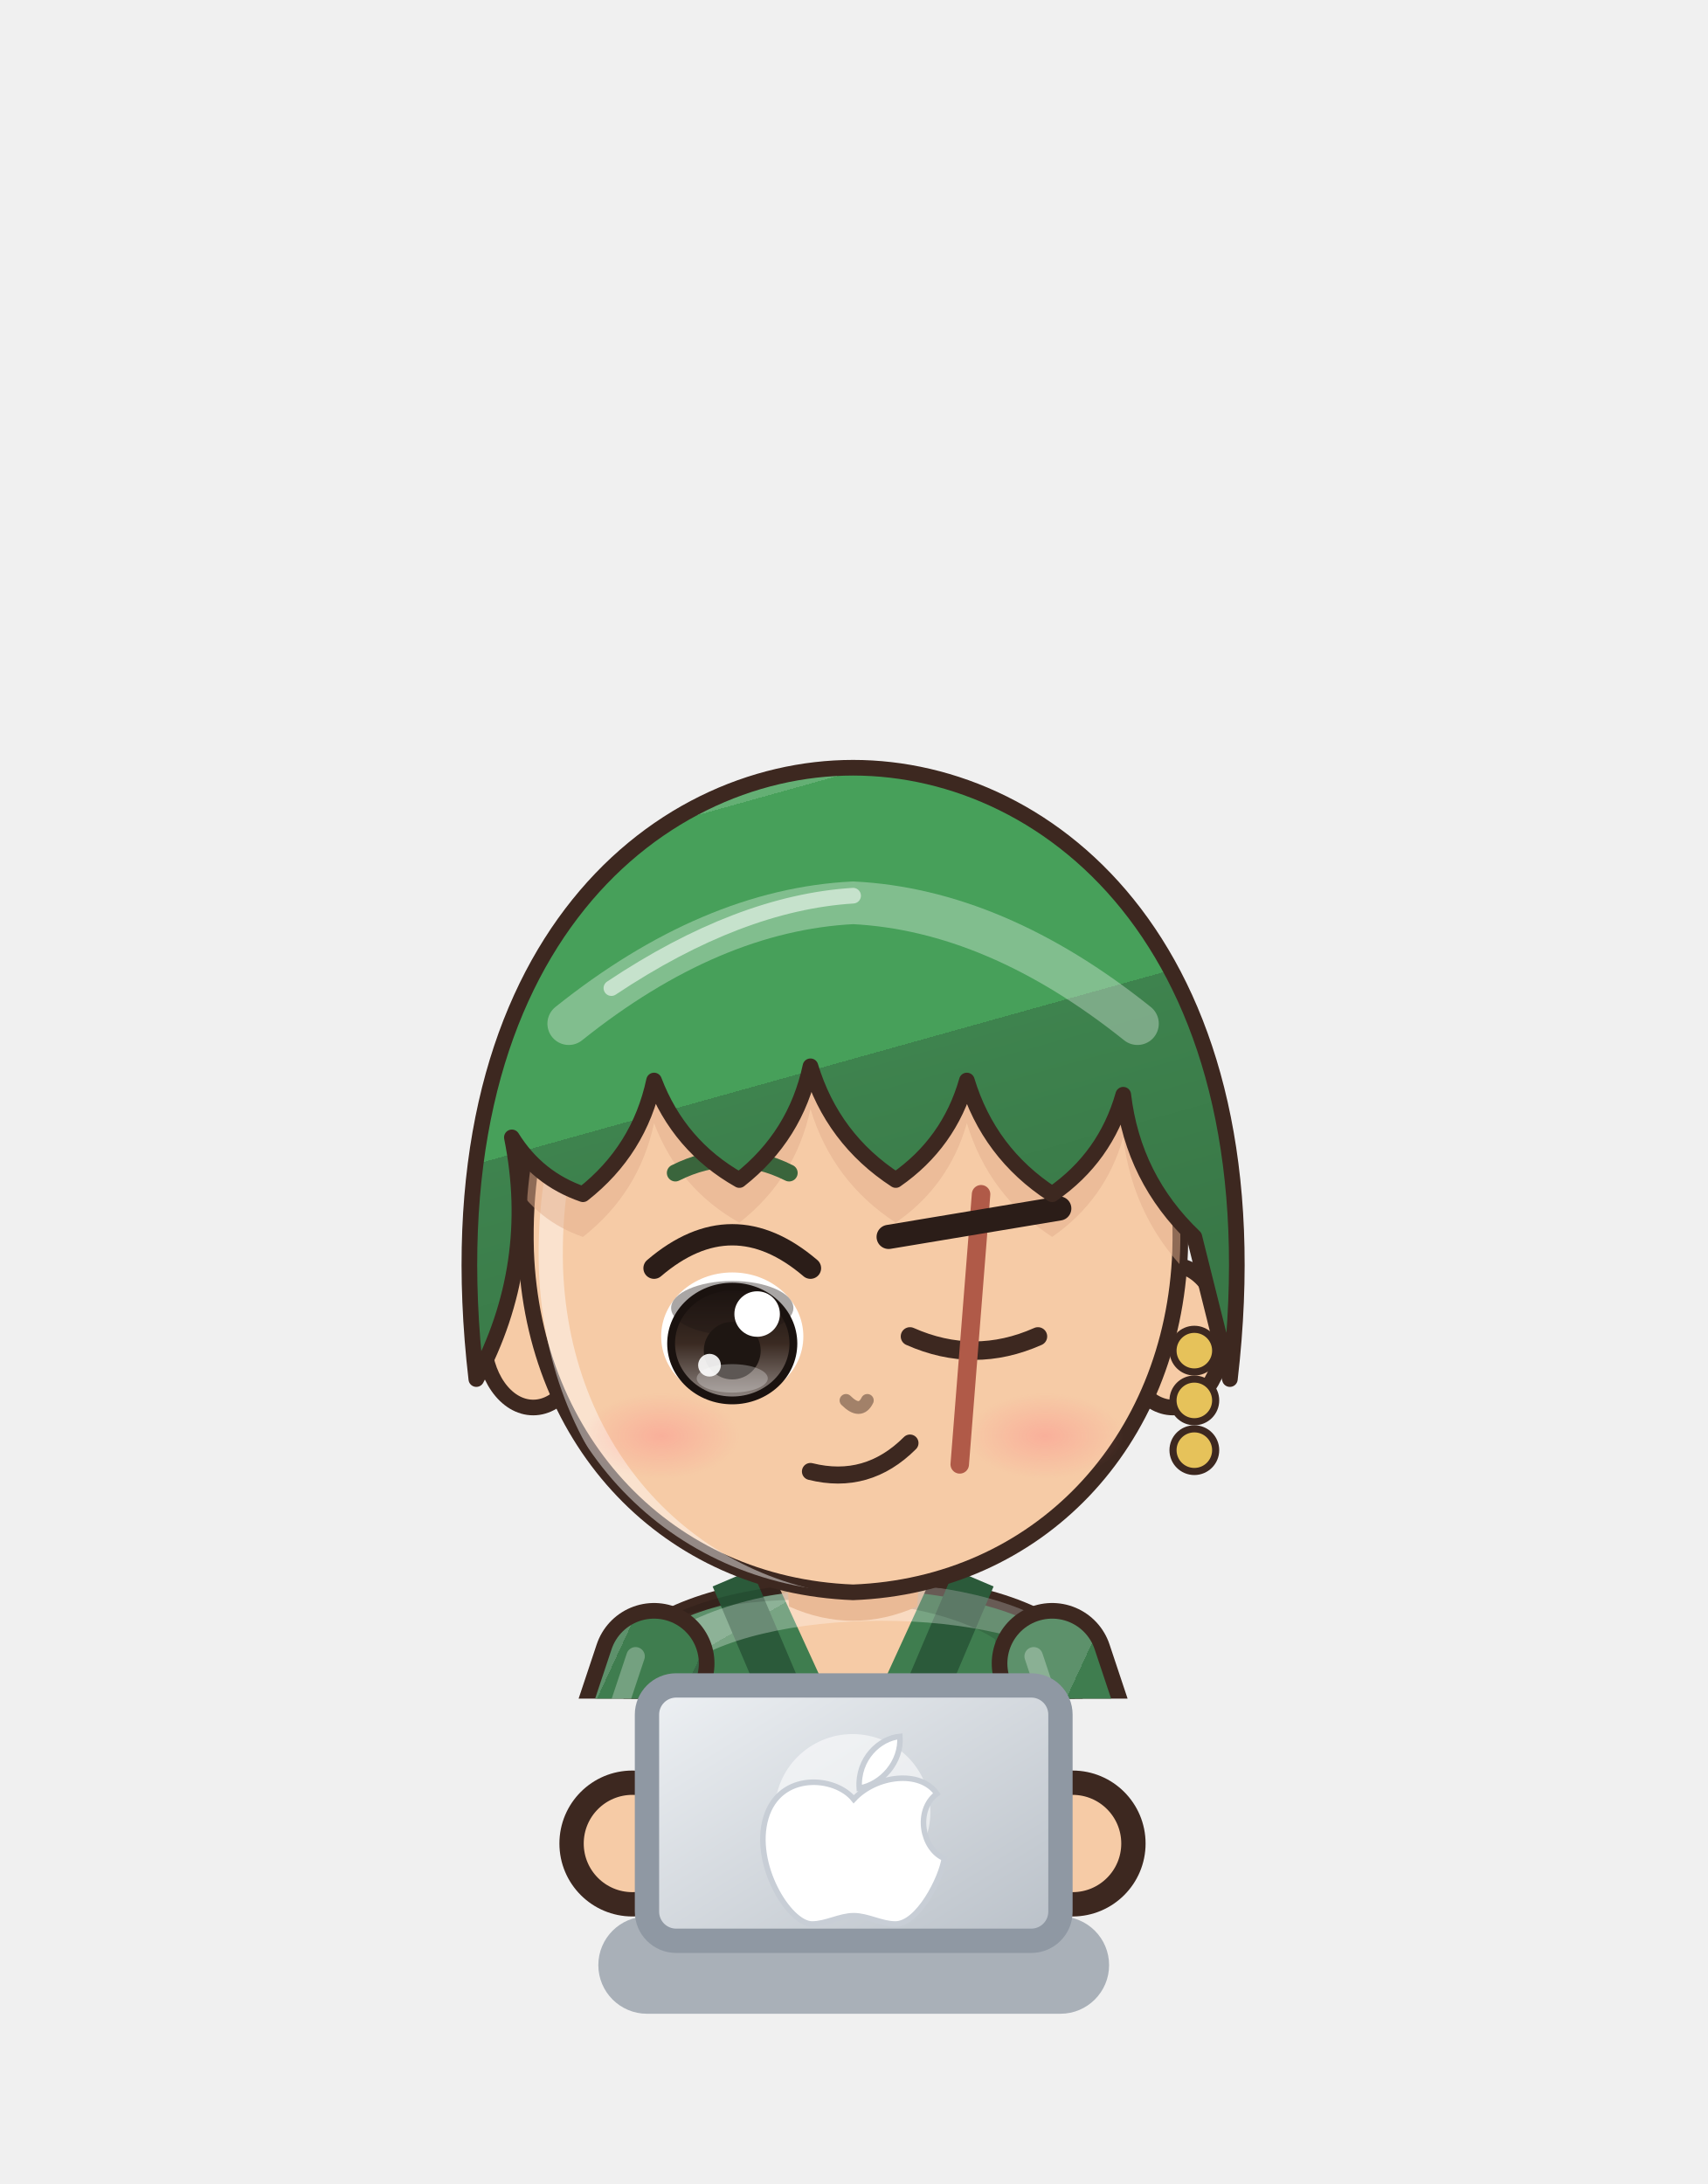
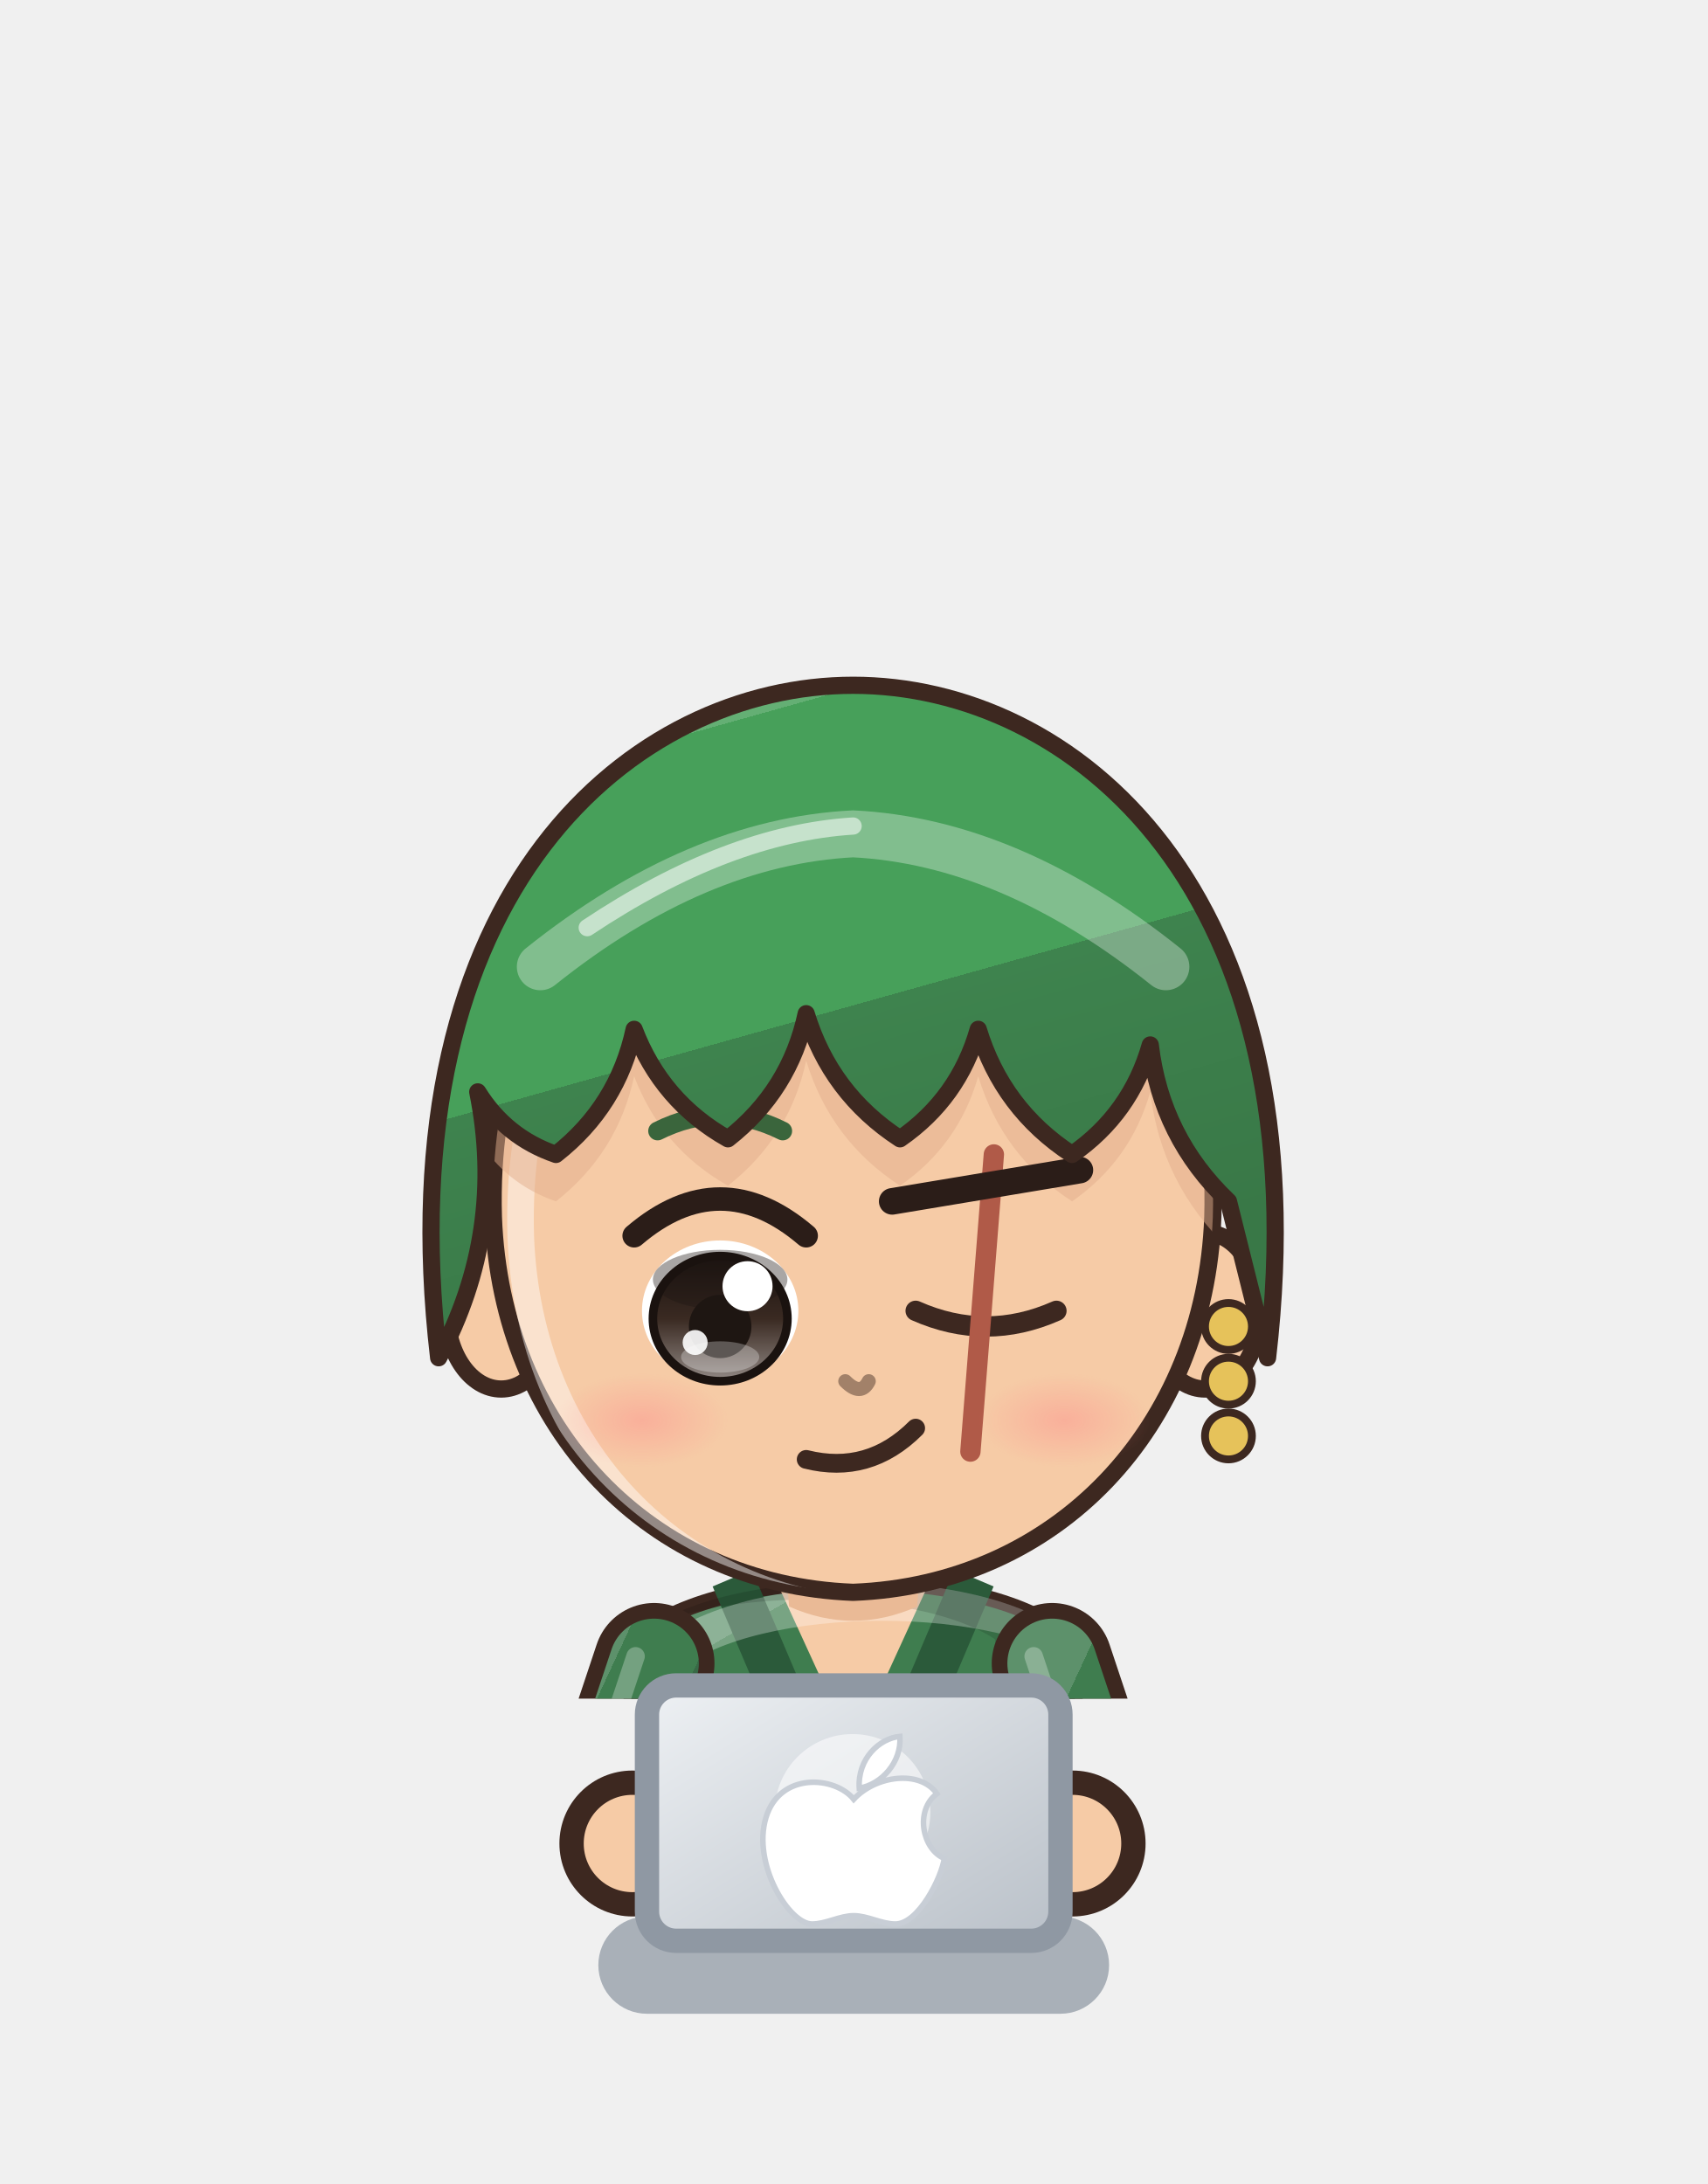
<svg xmlns="http://www.w3.org/2000/svg" viewBox="1286.6 228.2 70.2 89.8" width="70.2" height="89.8">
  <svg x="1286.6" y="228.2" viewBox="-120 -180 240 238.95" width="70.15" height="69.842">
    <defs>
      <linearGradient id="hair126" x1="0" y1="0" x2=".35" y2="1">
        <stop offset="0" stop-color="#64af74" />
        <stop offset=".16" stop-color="#64af74" />
        <stop offset=".16" stop-color="#47a05a" />
        <stop offset=".58" stop-color="#47a05a" />
        <stop offset=".58" stop-color="#3e834e" />
        <stop offset="1" stop-color="#397847" />
      </linearGradient>
      <radialGradient id="skin126" cx=".4" cy=".32" r=".85">
        <stop offset="0" stop-color="#f6cba6" />
        <stop offset=".84" stop-color="#f6cba6" />
        <stop offset=".84" stop-color="#eaba96" />
        <stop offset="1" stop-color="#eaba96" />
      </radialGradient>
      <linearGradient id="cloth126" x1="0" y1="0" x2=".45" y2="1">
        <stop offset="0" stop-color="#5d916b" />
        <stop offset=".16" stop-color="#5d916b" />
        <stop offset=".16" stop-color="#3f7d4f" />
        <stop offset=".6" stop-color="#3f7d4f" />
        <stop offset=".6" stop-color="#386946" />
        <stop offset="1" stop-color="#336040" />
      </linearGradient>
      <linearGradient id="iris126" x1="0" y1="0" x2="0" y2="1">
        <stop offset="0" stop-color="#1a120f" />
        <stop offset=".5" stop-color="#3a2a22" />
        <stop offset="1" stop-color="#928985" />
      </linearGradient>
      <linearGradient id="straw126" x1="0" y1="0" x2=".3" y2="1">
        <stop offset="0" stop-color="#ffe7aa" />
        <stop offset=".16" stop-color="#ffe7aa" />
        <stop offset=".16" stop-color="#ffe39a" />
        <stop offset=".58" stop-color="#ffe39a" />
        <stop offset=".58" stop-color="#e9b456" />
        <stop offset="1" stop-color="#d6a54f" />
      </linearGradient>
      <radialGradient id="blush126">
        <stop offset="0" stop-color="#ff7f86" stop-opacity=".9" />
        <stop offset="1" stop-color="#ff7f86" stop-opacity="0" />
      </radialGradient>
      <clipPath id="face126">
        <path d="M -46,-4 C -47,-38 -25,-55 0,-55 C 25,-55 47,-38 46,-4 C 45,23 26,43 0,44 C -26,43 -45,23 -46,-4 Z" />
      </clipPath>
      <clipPath id="torso126">
        <path d="M -30,50 C -34,68 -28,94 -26,124 L 26,124 C 28,94 34,68 30,50 C 18,40 -18,40 -30,50 Z" />
      </clipPath>
    </defs>
    <ellipse cx="0" cy="208" rx="42" ry="7" fill="#000000" opacity=".16" />
+     <g transform="translate(0,44) scale(1.1) translate(0,-44)" />
    <path d="M -23.5,118 Q -24.5,160.0 -20.5,202 L -5.5,202 Q -1.5,160.0 -2.5,118 Z" fill="#2b3a2e" stroke="#3d2820" stroke-width="2.2" stroke-linejoin="round" />
    <path d="M -9,124 Q -8,160 -10,196" stroke="#000000" stroke-width="4.5" fill="none" opacity=".14" stroke-linecap="round" />
    <path d="M -18,126 Q -19,150 -18,170" stroke="#ffffff" stroke-width="2" fill="none" opacity=".22" stroke-linecap="round" />
    <ellipse cx="-13" cy="205" rx="14" ry="7" fill="#3a2a24" stroke="#3d2820" stroke-width="2.2" stroke-linejoin="round" />
    <ellipse cx="-17" cy="202.5" rx="5" ry="2" fill="#ffffff" opacity=".35" />
    <path d="M 2.5,118 Q 1.5,160.0 5.5,202 L 20.5,202 Q 24.5,160.0 23.5,118 Z" fill="#2b3a2e" stroke="#3d2820" stroke-width="2.2" stroke-linejoin="round" />
    <path d="M 17,124 Q 18,160 16,196" stroke="#000000" stroke-width="4.5" fill="none" opacity=".14" stroke-linecap="round" />
    <path d="M 8,126 Q 7,150 8,170" stroke="#ffffff" stroke-width="2" fill="none" opacity=".22" stroke-linecap="round" />
    <ellipse cx="13" cy="205" rx="14" ry="7" fill="#3a2a24" stroke="#3d2820" stroke-width="2.2" stroke-linejoin="round" />
    <ellipse cx="9" cy="202.5" rx="5" ry="2" fill="#ffffff" opacity=".35" />
    <path d="M -30,50 C -34,68 -28,94 -26,124 L 26,124 C 28,94 34,68 30,50 C 18,40 -18,40 -30,50 Z" fill="url(#cloth126)" stroke="#3d2820" stroke-width="2.2" stroke-linejoin="round" />
    <path d="M -17,42 L 0,82 L 17,42" stroke="#2b5a3a" stroke-width="6" fill="none" />
    <path d="M -11,42 L 0,66 L 11,42 Z" fill="url(#skin126)" />
    <path d="M -31,96 L 31,96 L 30,110 L -30,110 Z" fill="#d9493b" stroke="#3d2820" stroke-width="2.2" stroke-linejoin="round" />
    <g clip-path="url(#torso126)">
      <path d="M -30,50 C -34,68 -28,94 -26,124 L 26,124 C 28,94 34,68 30,50 C 18,40 -18,40 -30,50 Z" transform="translate(4,3)" fill="none" stroke="#ffffff" stroke-width="5" opacity=".3" />
      <path d="M -30,50 C -34,68 -28,94 -26,124 L 26,124 C 28,94 34,68 30,50 C 18,40 -18,40 -30,50 Z" transform="translate(-6,-2)" fill="none" stroke="#000000" stroke-width="9" opacity=".13" />
    </g>
    <path d="M -27,112 L -36,176 L -10,176 L -9,118 Z M 27,112 L 36,176 L 10,176 L 9,118 Z" fill="url(#cloth126)" stroke="#3d2820" stroke-width="2.2" stroke-linejoin="round" />
    <path d="M 22,110 L 62,150" stroke="#3d2820" stroke-width="9.4" stroke-linecap="round" />
    <path d="M 22,110 L 62,150" stroke="#1f1d26" stroke-width="6" stroke-linecap="round" />
    <path d="M 22,110 L 4,84" stroke="#3d2820" stroke-width="9.4" stroke-linecap="round" />
    <path d="M 22,110 L 4,84" stroke="#f4f1ea" stroke-width="6" stroke-linecap="round" />
    <ellipse cx="22" cy="110" rx="6" ry="4" fill="#c9a45c" stroke="#3d2820" stroke-width="1.4" />
    <path d="M 22,116 L 62,156" stroke="#3d2820" stroke-width="9.4" stroke-linecap="round" />
    <path d="M 22,116 L 62,156" stroke="#1f1d26" stroke-width="6" stroke-linecap="round" />
    <path d="M 22,116 L 4,90" stroke="#3d2820" stroke-width="9.4" stroke-linecap="round" />
    <path d="M 22,116 L 4,90" stroke="#c0392b" stroke-width="6" stroke-linecap="round" />
    <ellipse cx="22" cy="116" rx="6" ry="4" fill="#c9a45c" stroke="#3d2820" stroke-width="1.4" />
    <path d="M 22,122 L 62,162" stroke="#3d2820" stroke-width="9.4" stroke-linecap="round" />
    <path d="M 22,122 L 62,162" stroke="#1f1d26" stroke-width="6" stroke-linecap="round" />
    <path d="M 22,122 L 4,96" stroke="#3d2820" stroke-width="9.4" stroke-linecap="round" />
    <path d="M 22,122 L 4,96" stroke="#2b2a33" stroke-width="6" stroke-linecap="round" />
    <ellipse cx="22" cy="122" rx="6" ry="4" fill="#c9a45c" stroke="#3d2820" stroke-width="1.4" />
    <path d="M -28,54 L -38,84 L -31,102" stroke="#3d2820" stroke-width="17" fill="none" stroke-linecap="round" stroke-linejoin="round" />
    <path d="M -28,54 L -38,84 L -31,102" stroke="url(#cloth126)" stroke-width="12.6" fill="none" stroke-linecap="round" stroke-linejoin="round" />
    <path d="M -28,54 L -38,84 L -31,102" transform="translate(-2.6,-1)" stroke="#ffffff" stroke-width="2.6" fill="none" stroke-linecap="round" stroke-linejoin="round" opacity=".28" />
    <path d="M 28,54 L 38,84 L 31,102" stroke="#3d2820" stroke-width="17" fill="none" stroke-linecap="round" stroke-linejoin="round" />
    <path d="M 28,54 L 38,84 L 31,102" stroke="url(#cloth126)" stroke-width="12.6" fill="none" stroke-linecap="round" stroke-linejoin="round" />
    <path d="M 28,54 L 38,84 L 31,102" transform="translate(-2.6,-1)" stroke="#ffffff" stroke-width="2.6" fill="none" stroke-linecap="round" stroke-linejoin="round" opacity=".28" />
    <circle cx="-31" cy="102" r="8.5" fill="url(#skin126)" stroke="#3d2820" stroke-width="2.2" />
    <circle cx="31" cy="102" r="8.5" fill="url(#skin126)" stroke="#3d2820" stroke-width="2.2" />
    <path d="M -44,64 L -32,62 L -31,72 L -43,74 Z" fill="#e07a68" stroke="#3d2820" stroke-width="1.4" />
    <path d="M -10,34 L 10,34 L 9,46 Q 0,50 -9,46 Z" fill="#eaba96" />
-     <ellipse cx="-45" cy="8" rx="7" ry="10" fill="url(#skin126)" stroke="#3d2820" stroke-width="2.2" stroke-linejoin="round" />
-     <ellipse cx="45" cy="8" rx="7" ry="10" fill="url(#skin126)" stroke="#3d2820" stroke-width="2.2" stroke-linejoin="round" />
-     <path d="M -46,-4 C -47,-38 -25,-55 0,-55 C 25,-55 47,-38 46,-4 C 45,23 26,43 0,44 C -26,43 -45,23 -46,-4 Z" fill="url(#skin126)" stroke="#3d2820" stroke-width="2.2" stroke-linejoin="round" />
-     <g clip-path="url(#face126)">
-       <path d="M -46,-4 C -47,-38 -25,-55 0,-55 C 25,-55 47,-38 46,-4 C 45,23 26,43 0,44 C -26,43 -45,23 -46,-4 Z" transform="translate(3.5,2.5)" fill="none" stroke="#ffffff" stroke-width="3.4" opacity=".45" />
-     </g>
-     <g clip-path="url(#face126)">
-       <path d="M -53,14 C -60,-46 -28,-72 0,-72 C 28,-72 60,-46 53,14 L 48,-6 Q 39.4,-14.2 38,-26 Q 35.5,-17.2 28,-12 Q 19.1,-17.8 16,-28 Q 13.5,-19.2 6,-14 Q -2.9,-19.8 -6,-30 Q -8.1,-20.2 -16,-14 Q -24.5,-18.8 -28,-28 Q -30.1,-18.2 -38,-12 Q -44.4,-14.2 -48,-20 Q -44.4,-2.1 -53,14 Z" transform="translate(0,6)" fill="#e1ad8c" opacity=".5" />
-     </g>
-     <ellipse cx="-17" cy="8" rx="10" ry="9" fill="#ffffff" />
-     <ellipse cx="-17" cy="9" rx="8.6" ry="8" fill="url(#iris126)" />
-     <ellipse cx="-17" cy="4.0" rx="8.6" ry="3.8" fill="#1e1612" opacity=".38" />
-     <ellipse cx="-17" cy="9" rx="8.6" ry="8" fill="none" stroke="#1a120f" stroke-width="1.1" />
-     <ellipse cx="-17" cy="10" rx="4" ry="4.05" fill="#1e1612" />
-     <ellipse cx="-17" cy="13.9" rx="5" ry="2.0" fill="#ffffff" opacity=".28" />
-     <circle cx="-13.5" cy="4.85" r="3.2" fill="#ffffff" />
-     <circle cx="-20.2" cy="12.05" r="1.6" fill="#ffffff" opacity=".9" />
-     <path d="M -28,-1.6 Q -17,-11 -6,-1.6" stroke="#2b1d18" stroke-width="3" fill="none" stroke-linecap="round" />
-     <path d="M -25,-15 Q -17,-19 -9,-15" stroke="#3a653c" stroke-width="2.4" fill="none" stroke-linecap="round" />
-     <path d="M 8,8 Q 17,12 26,8" stroke="#3d2820" stroke-width="2.6" fill="none" stroke-linecap="round" />
-     <path d="M 18,-12 L 15,26" stroke="#b05a48" stroke-width="2.6" stroke-linecap="round" />
-     <path d="M 5,-6 L 29,-10" stroke="#2b1d18" stroke-width="3.4" stroke-linecap="round" />
-     <path d="M -6,27 Q 2,29 8,23" stroke="#3d2820" stroke-width="2.4" fill="none" stroke-linecap="round" />
-     <ellipse cx="-27" cy="22" rx="11" ry="6" fill="url(#blush126)" opacity="0.40" />
-     <ellipse cx="27" cy="22" rx="11" ry="6" fill="url(#blush126)" opacity="0.40" />
-     <path d="M -1,17 Q 1,19 2,17" stroke="#a28169" stroke-width="1.8" fill="none" stroke-linecap="round" />
-     <circle cx="48" cy="10" r="3" fill="#e6c25a" stroke="#3d2820" stroke-width="1" />
-     <circle cx="48" cy="17" r="3" fill="#e6c25a" stroke="#3d2820" stroke-width="1" />
-     <circle cx="48" cy="24" r="3" fill="#e6c25a" stroke="#3d2820" stroke-width="1" />
-     <path d="M -53,14 C -60,-46 -28,-72 0,-72 C 28,-72 60,-46 53,14 L 48,-6 Q 39.4,-14.2 38,-26 Q 35.5,-17.2 28,-12 Q 19.1,-17.8 16,-28 Q 13.5,-19.2 6,-14 Q -2.9,-19.8 -6,-30 Q -8.1,-20.2 -16,-14 Q -24.5,-18.8 -28,-28 Q -30.1,-18.2 -38,-12 Q -44.4,-14.2 -48,-20 Q -44.4,-2.1 -53,14 Z" fill="url(#hair126)" stroke="#3d2820" stroke-width="2.2" stroke-linejoin="round" />
-     <defs>
-       <clipPath id="hf126">
-         <path d="M -53,14 C -60,-46 -28,-72 0,-72 C 28,-72 60,-46 53,14 L 48,-6 Q 39.4,-14.2 38,-26 Q 35.5,-17.2 28,-12 Q 19.1,-17.8 16,-28 Q 13.5,-19.2 6,-14 Q -2.9,-19.8 -6,-30 Q -8.1,-20.2 -16,-14 Q -24.5,-18.8 -28,-28 Q -30.1,-18.2 -38,-12 Q -44.4,-14.2 -48,-20 Q -44.4,-2.1 -53,14 Z" />
-       </clipPath>
-     </defs>
-     <g clip-path="url(#hf126)">
-       <path d="M -40,-36 Q -20,-52 0,-53 Q 20,-52 40,-36" stroke="#ffffff" stroke-width="6" fill="none" stroke-linecap="round" opacity=".32" />
-       <path d="M -34,-41 Q -16,-53 0,-54" stroke="#ffffff" stroke-width="2.2" fill="none" stroke-linecap="round" opacity=".55" />
+     <g transform="translate(0,44) scale(1.1) translate(0,-44)">
+       <ellipse cx="-45" cy="8" rx="7" ry="10" fill="url(#skin126)" stroke="#3d2820" stroke-width="2.2" stroke-linejoin="round" />
+       <ellipse cx="45" cy="8" rx="7" ry="10" fill="url(#skin126)" stroke="#3d2820" stroke-width="2.2" stroke-linejoin="round" />
+       <path d="M -46,-4 C -47,-38 -25,-55 0,-55 C 25,-55 47,-38 46,-4 C 45,23 26,43 0,44 C -26,43 -45,23 -46,-4 Z" fill="url(#skin126)" stroke="#3d2820" stroke-width="2.2" stroke-linejoin="round" />
+       <g clip-path="url(#face126)">
+         <path d="M -46,-4 C -47,-38 -25,-55 0,-55 C 25,-55 47,-38 46,-4 C 45,23 26,43 0,44 C -26,43 -45,23 -46,-4 Z" transform="translate(3.5,2.5)" fill="none" stroke="#ffffff" stroke-width="3.4" opacity=".45" />
+       </g>
+       <g clip-path="url(#face126)">
+         <path d="M -53,14 C -60,-46 -28,-72 0,-72 C 28,-72 60,-46 53,14 L 48,-6 Q 39.4,-14.2 38,-26 Q 35.5,-17.2 28,-12 Q 19.1,-17.8 16,-28 Q 13.5,-19.2 6,-14 Q -2.9,-19.8 -6,-30 Q -8.1,-20.2 -16,-14 Q -24.5,-18.8 -28,-28 Q -30.1,-18.2 -38,-12 Q -44.4,-14.2 -48,-20 Q -44.4,-2.1 -53,14 Z" transform="translate(0,6)" fill="#e1ad8c" opacity=".5" />
+       </g>
+       <ellipse cx="-17" cy="8" rx="10" ry="9" fill="#ffffff" />
+       <ellipse cx="-17" cy="9" rx="8.6" ry="8" fill="url(#iris126)" />
+       <ellipse cx="-17" cy="4.0" rx="8.6" ry="3.8" fill="#1e1612" opacity=".38" />
+       <ellipse cx="-17" cy="9" rx="8.6" ry="8" fill="none" stroke="#1a120f" stroke-width="1.1" />
+       <ellipse cx="-17" cy="10" rx="4" ry="4.05" fill="#1e1612" />
+       <ellipse cx="-17" cy="13.9" rx="5" ry="2.0" fill="#ffffff" opacity=".28" />
+       <circle cx="-13.5" cy="4.85" r="3.2" fill="#ffffff" />
+       <circle cx="-20.2" cy="12.05" r="1.6" fill="#ffffff" opacity=".9" />
+       <path d="M -28,-1.6 Q -17,-11 -6,-1.6" stroke="#2b1d18" stroke-width="3" fill="none" stroke-linecap="round" />
+       <path d="M -25,-15 Q -17,-19 -9,-15" stroke="#3a653c" stroke-width="2.4" fill="none" stroke-linecap="round" />
+       <path d="M 8,8 Q 17,12 26,8" stroke="#3d2820" stroke-width="2.6" fill="none" stroke-linecap="round" />
+       <path d="M 18,-12 L 15,26" stroke="#b05a48" stroke-width="2.6" stroke-linecap="round" />
+       <path d="M 5,-6 L 29,-10" stroke="#2b1d18" stroke-width="3.4" stroke-linecap="round" />
+       <path d="M -6,27 Q 2,29 8,23" stroke="#3d2820" stroke-width="2.4" fill="none" stroke-linecap="round" />
+       <ellipse cx="-27" cy="22" rx="11" ry="6" fill="url(#blush126)" opacity="0.40" />
+       <ellipse cx="27" cy="22" rx="11" ry="6" fill="url(#blush126)" opacity="0.40" />
+       <path d="M -1,17 Q 1,19 2,17" stroke="#a28169" stroke-width="1.8" fill="none" stroke-linecap="round" />
+       <circle cx="48" cy="10" r="3" fill="#e6c25a" stroke="#3d2820" stroke-width="1" />
+       <circle cx="48" cy="17" r="3" fill="#e6c25a" stroke="#3d2820" stroke-width="1" />
+       <circle cx="48" cy="24" r="3" fill="#e6c25a" stroke="#3d2820" stroke-width="1" />
+       <path d="M -53,14 C -60,-46 -28,-72 0,-72 C 28,-72 60,-46 53,14 L 48,-6 Q 39.4,-14.2 38,-26 Q 35.5,-17.2 28,-12 Q 19.1,-17.8 16,-28 Q 13.5,-19.2 6,-14 Q -2.9,-19.8 -6,-30 Q -8.1,-20.2 -16,-14 Q -24.5,-18.8 -28,-28 Q -30.1,-18.2 -38,-12 Q -44.4,-14.2 -48,-20 Q -44.4,-2.1 -53,14 Z" fill="url(#hair126)" stroke="#3d2820" stroke-width="2.2" stroke-linejoin="round" />
+       <defs>
+         <clipPath id="hf126">
+           <path d="M -53,14 C -60,-46 -28,-72 0,-72 C 28,-72 60,-46 53,14 L 48,-6 Q 39.4,-14.2 38,-26 Q 35.5,-17.2 28,-12 Q 19.1,-17.8 16,-28 Q 13.5,-19.2 6,-14 Q -2.9,-19.8 -6,-30 Q -8.1,-20.2 -16,-14 Q -24.5,-18.8 -28,-28 Q -30.1,-18.2 -38,-12 Q -44.4,-14.2 -48,-20 Q -44.4,-2.1 -53,14 Z" />
+         </clipPath>
+       </defs>
+       <g clip-path="url(#hf126)">
+         <path d="M -40,-36 Q -20,-52 0,-53 Q 20,-52 40,-36" stroke="#ffffff" stroke-width="6" fill="none" stroke-linecap="round" opacity=".32" />
+         <path d="M -34,-41 Q -16,-53 0,-54" stroke="#ffffff" stroke-width="2.2" fill="none" stroke-linecap="round" opacity=".55" />
+       </g>
    </g>
  </svg>
  <circle cx="1312.6" cy="304.0" r="2.5" fill="#f6cba6" stroke="#3d2820" stroke-width="1.0" />
  <circle cx="1330.7" cy="304.0" r="2.5" fill="#f6cba6" stroke="#3d2820" stroke-width="1.0" />
  <defs>
    <linearGradient id="lp127" x1="0" y1="0" x2="1" y2="1">
      <stop offset="0" stop-color="#eef1f4" />
      <stop offset="1" stop-color="#b9c0c8" />
    </linearGradient>
  </defs>
  <rect x="1311.2" y="307.0" width="21.0" height="4" rx="2" fill="#a9b0b8" />
  <rect x="1313.2" y="297.5" width="17.0" height="10.5" rx="1.2" fill="url(#lp127)" stroke="#8f98a3" stroke-width="1" />
  <ellipse cx="1321.653" cy="302.7" rx="3.2" ry="3.2" fill="#ffffff" opacity=".55" />
  <path d="M 0,-4 C -2,-6.5 -8,-7 -9.5,-2 C -11,3 -7,9.5 -4.5,9.5 C -3,9.5 -1.5,8.6 0,8.6 C 1.5,8.6 3,9.5 4.5,9.5 C 7,9.5 9.5,4.5 9.8,2.4 C 7.4,1.4 6.6,-2.8 9,-4.6 C 7.2,-7.2 2.4,-6.6 0,-4 Z M 0.6,-5.2 C 0.4,-8.4 2.8,-10.6 5,-10.8 C 5.2,-8 3,-5.6 0.6,-5.2 Z" transform="translate(1321.7,303.7) scale(0.38)" fill="#ffffff" stroke="#c8ced6" stroke-width=".6" />
</svg>
